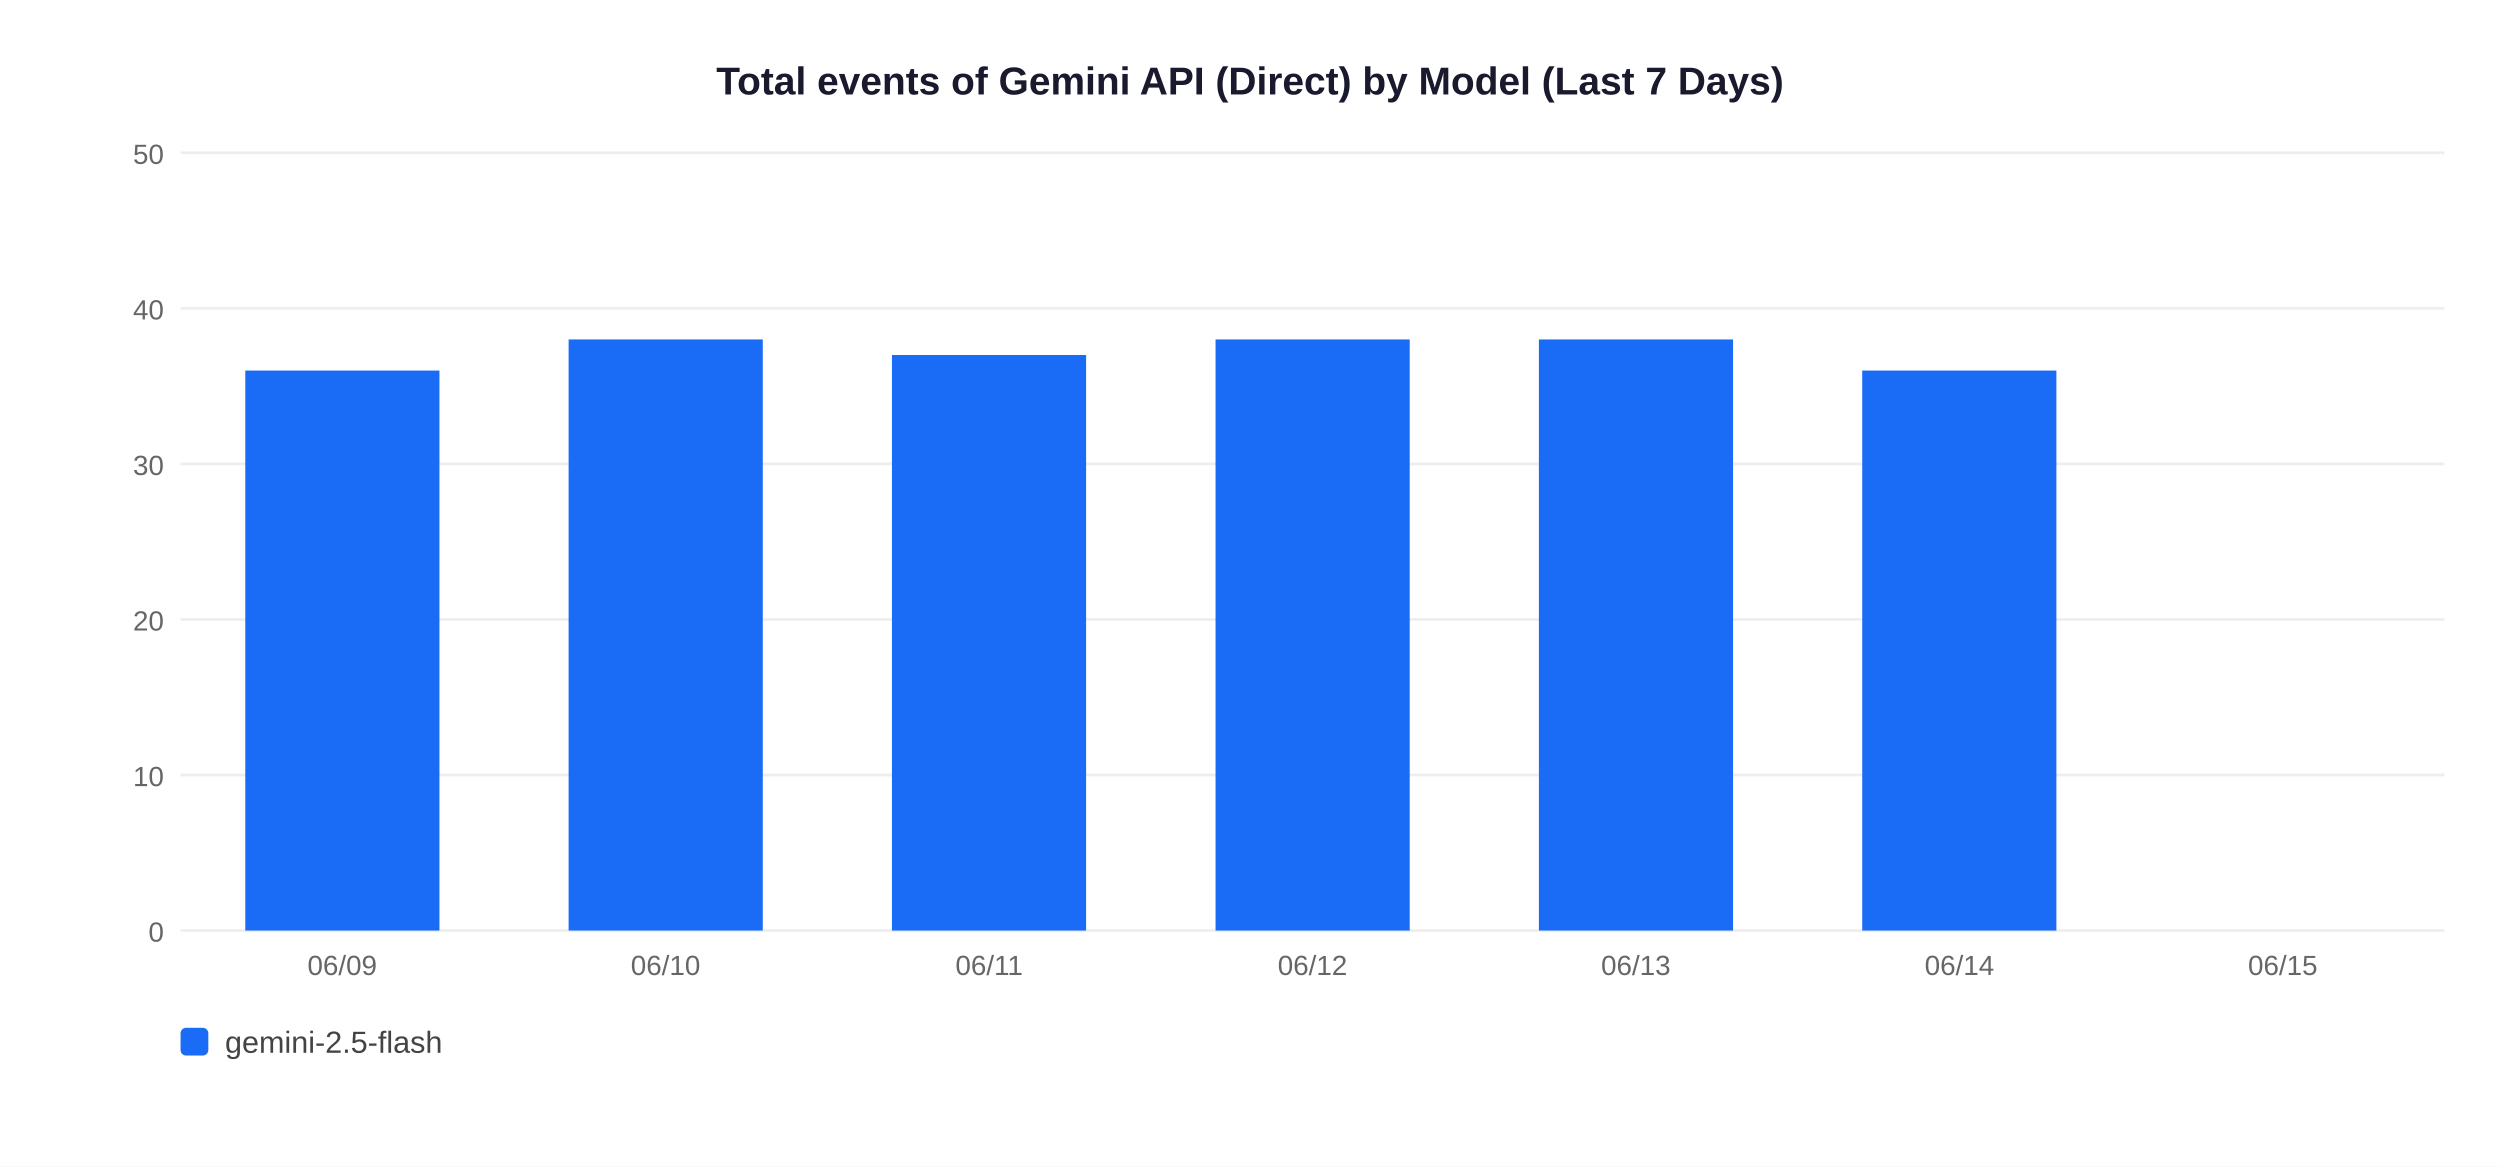
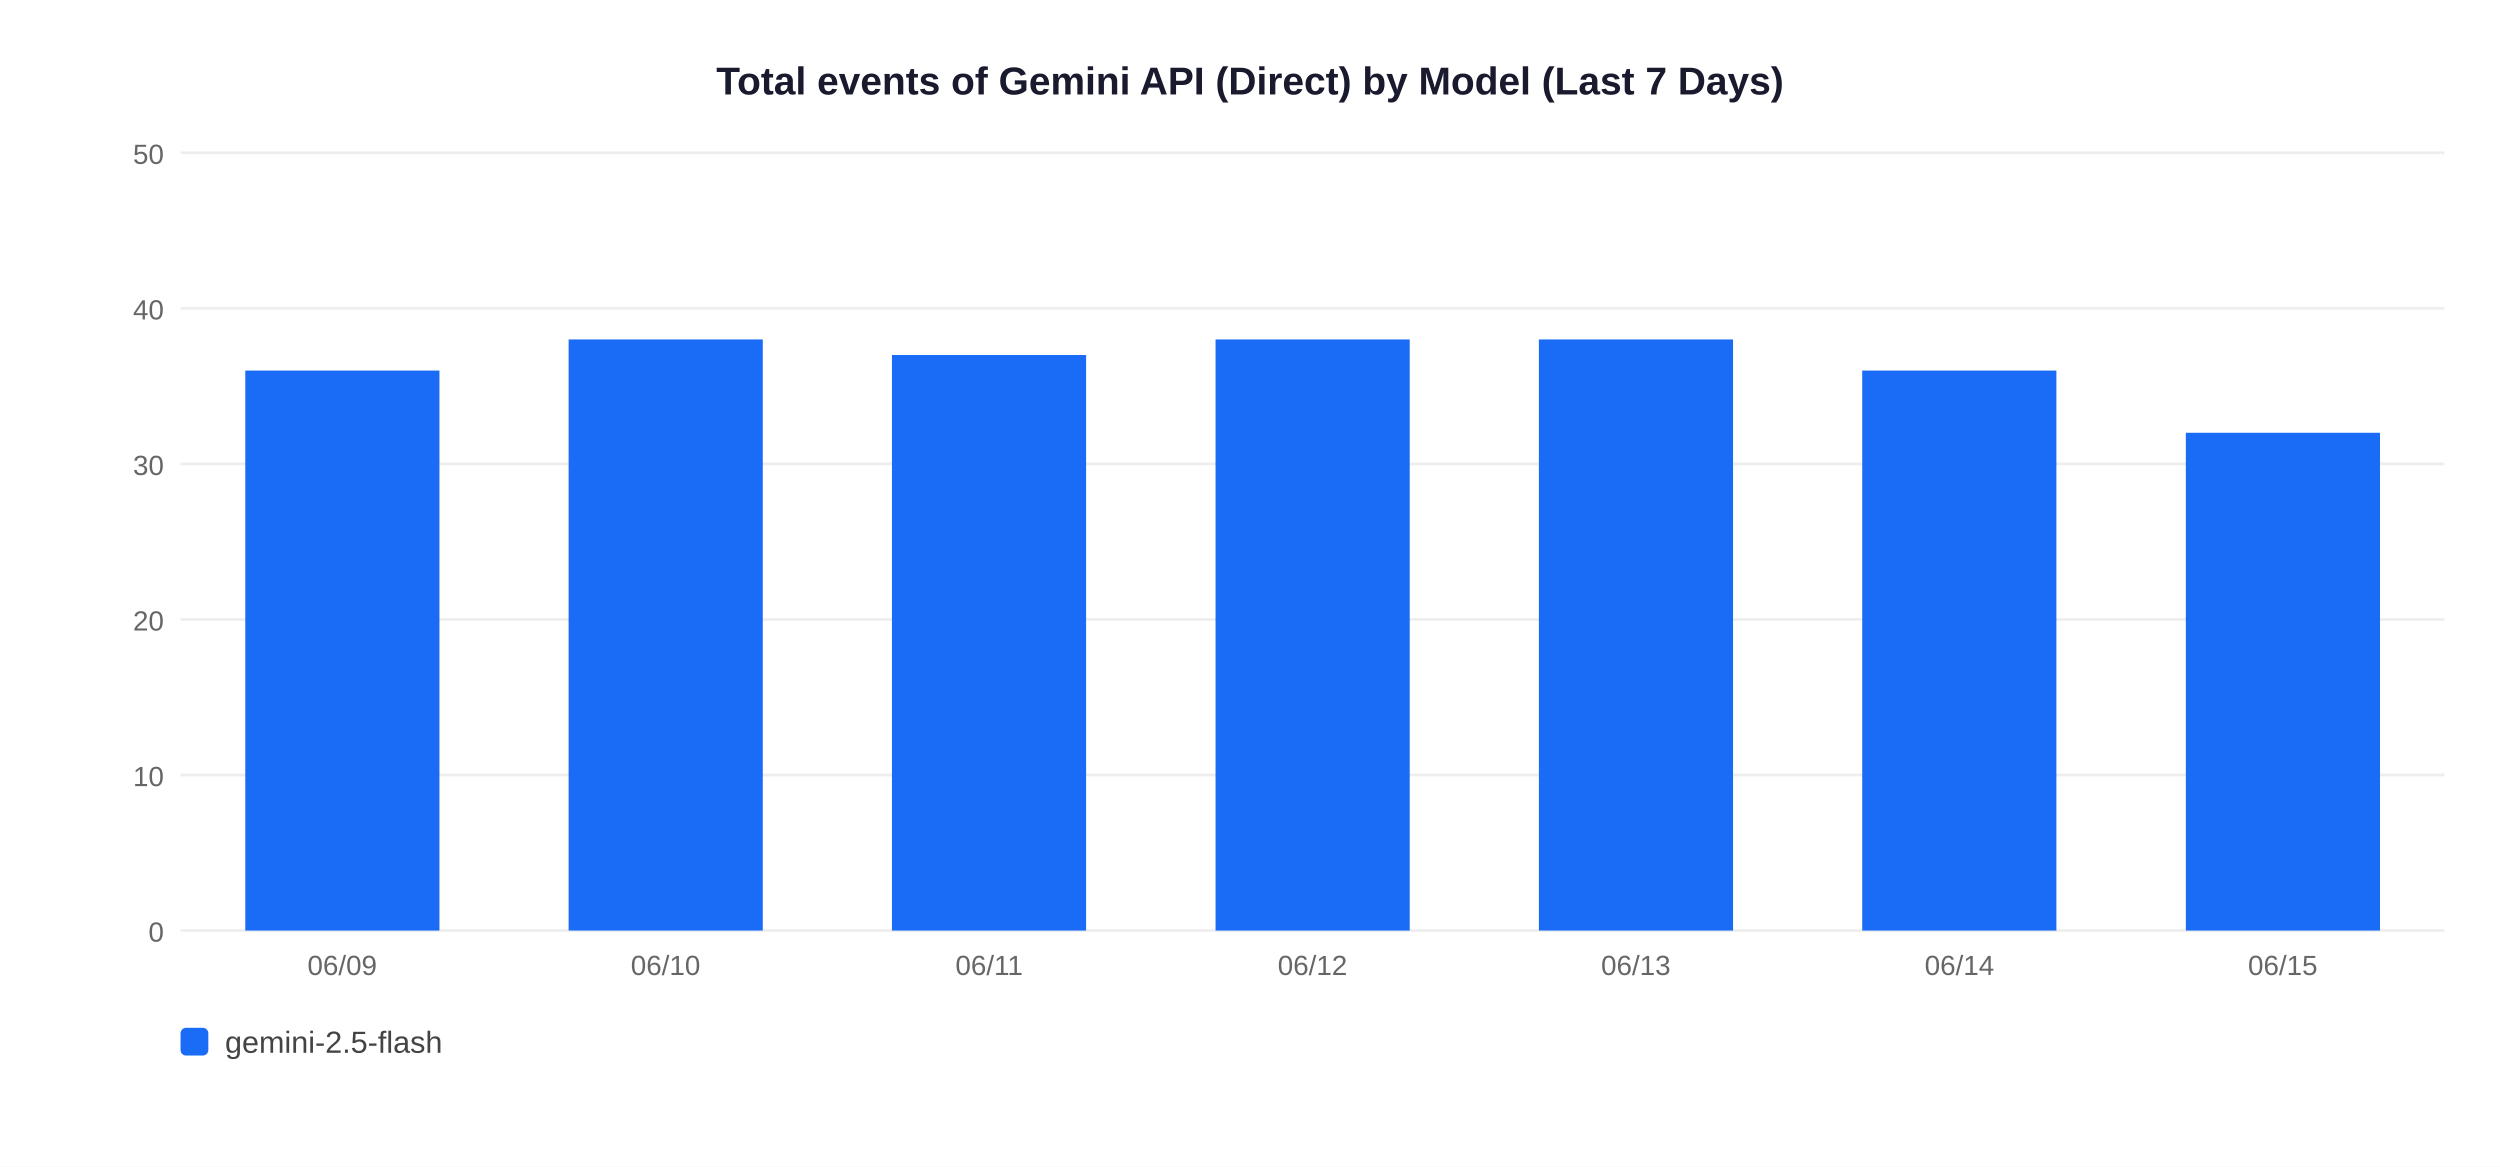
<svg xmlns="http://www.w3.org/2000/svg" width="900" height="420">
  <rect width="900" height="420" fill="white" />
  <text x="450" y="34" text-anchor="middle" font-size="14" font-weight="bold" font-family="Arial,sans-serif" fill="#1a1a2e">Total events of Gemini API (Direct) by Model (Last 7 Days)</text>
  <line x1="65" y1="335" x2="880" y2="335" stroke="#EEEEEE" stroke-width="1" />
  <text x="59" y="339" text-anchor="end" font-size="10" font-family="Arial,sans-serif" fill="#666">0</text>
  <line x1="65" y1="279" x2="880" y2="279" stroke="#EEEEEE" stroke-width="1" />
  <text x="59" y="283" text-anchor="end" font-size="10" font-family="Arial,sans-serif" fill="#666">10</text>
  <line x1="65" y1="223" x2="880" y2="223" stroke="#EEEEEE" stroke-width="1" />
  <text x="59" y="227" text-anchor="end" font-size="10" font-family="Arial,sans-serif" fill="#666">20</text>
  <line x1="65" y1="167" x2="880" y2="167" stroke="#EEEEEE" stroke-width="1" />
  <text x="59" y="171" text-anchor="end" font-size="10" font-family="Arial,sans-serif" fill="#666">30</text>
  <line x1="65" y1="111" x2="880" y2="111" stroke="#EEEEEE" stroke-width="1" />
  <text x="59" y="115" text-anchor="end" font-size="10" font-family="Arial,sans-serif" fill="#666">40</text>
  <line x1="65" y1="55" x2="880" y2="55" stroke="#EEEEEE" stroke-width="1" />
  <text x="59" y="59" text-anchor="end" font-size="10" font-family="Arial,sans-serif" fill="#666">50</text>
  <rect x="88.3" y="133.4" width="69.9" height="201.6" fill="#1A6CF7" />
  <text x="123.2" y="351" text-anchor="middle" font-size="10" font-family="Arial,sans-serif" fill="#666">06/09</text>
  <rect x="204.7" y="122.2" width="69.9" height="212.8" fill="#1A6CF7" />
  <text x="239.6" y="351" text-anchor="middle" font-size="10" font-family="Arial,sans-serif" fill="#666">06/10</text>
  <rect x="321.1" y="127.8" width="69.9" height="207.2" fill="#1A6CF7" />
  <text x="356.1" y="351" text-anchor="middle" font-size="10" font-family="Arial,sans-serif" fill="#666">06/11</text>
  <rect x="437.6" y="122.2" width="69.9" height="212.8" fill="#1A6CF7" />
  <text x="472.5" y="351" text-anchor="middle" font-size="10" font-family="Arial,sans-serif" fill="#666">06/12</text>
  <rect x="554.0" y="122.2" width="69.9" height="212.8" fill="#1A6CF7" />
  <text x="588.9" y="351" text-anchor="middle" font-size="10" font-family="Arial,sans-serif" fill="#666">06/13</text>
  <rect x="670.4" y="133.4" width="69.9" height="201.6" fill="#1A6CF7" />
  <text x="705.4" y="351" text-anchor="middle" font-size="10" font-family="Arial,sans-serif" fill="#666">06/14</text>
+   <rect x="786.9" y="155.8" width="69.9" height="179.2" fill="#1A6CF7" />
  <text x="821.8" y="351" text-anchor="middle" font-size="10" font-family="Arial,sans-serif" fill="#666">06/15</text>
  <rect x="65" y="370" width="10" height="10" rx="2" fill="#1A6CF7" />
  <text x="81" y="379" font-size="11" font-family="Arial,sans-serif" fill="#444">gemini-2.5-flash</text>
</svg>
